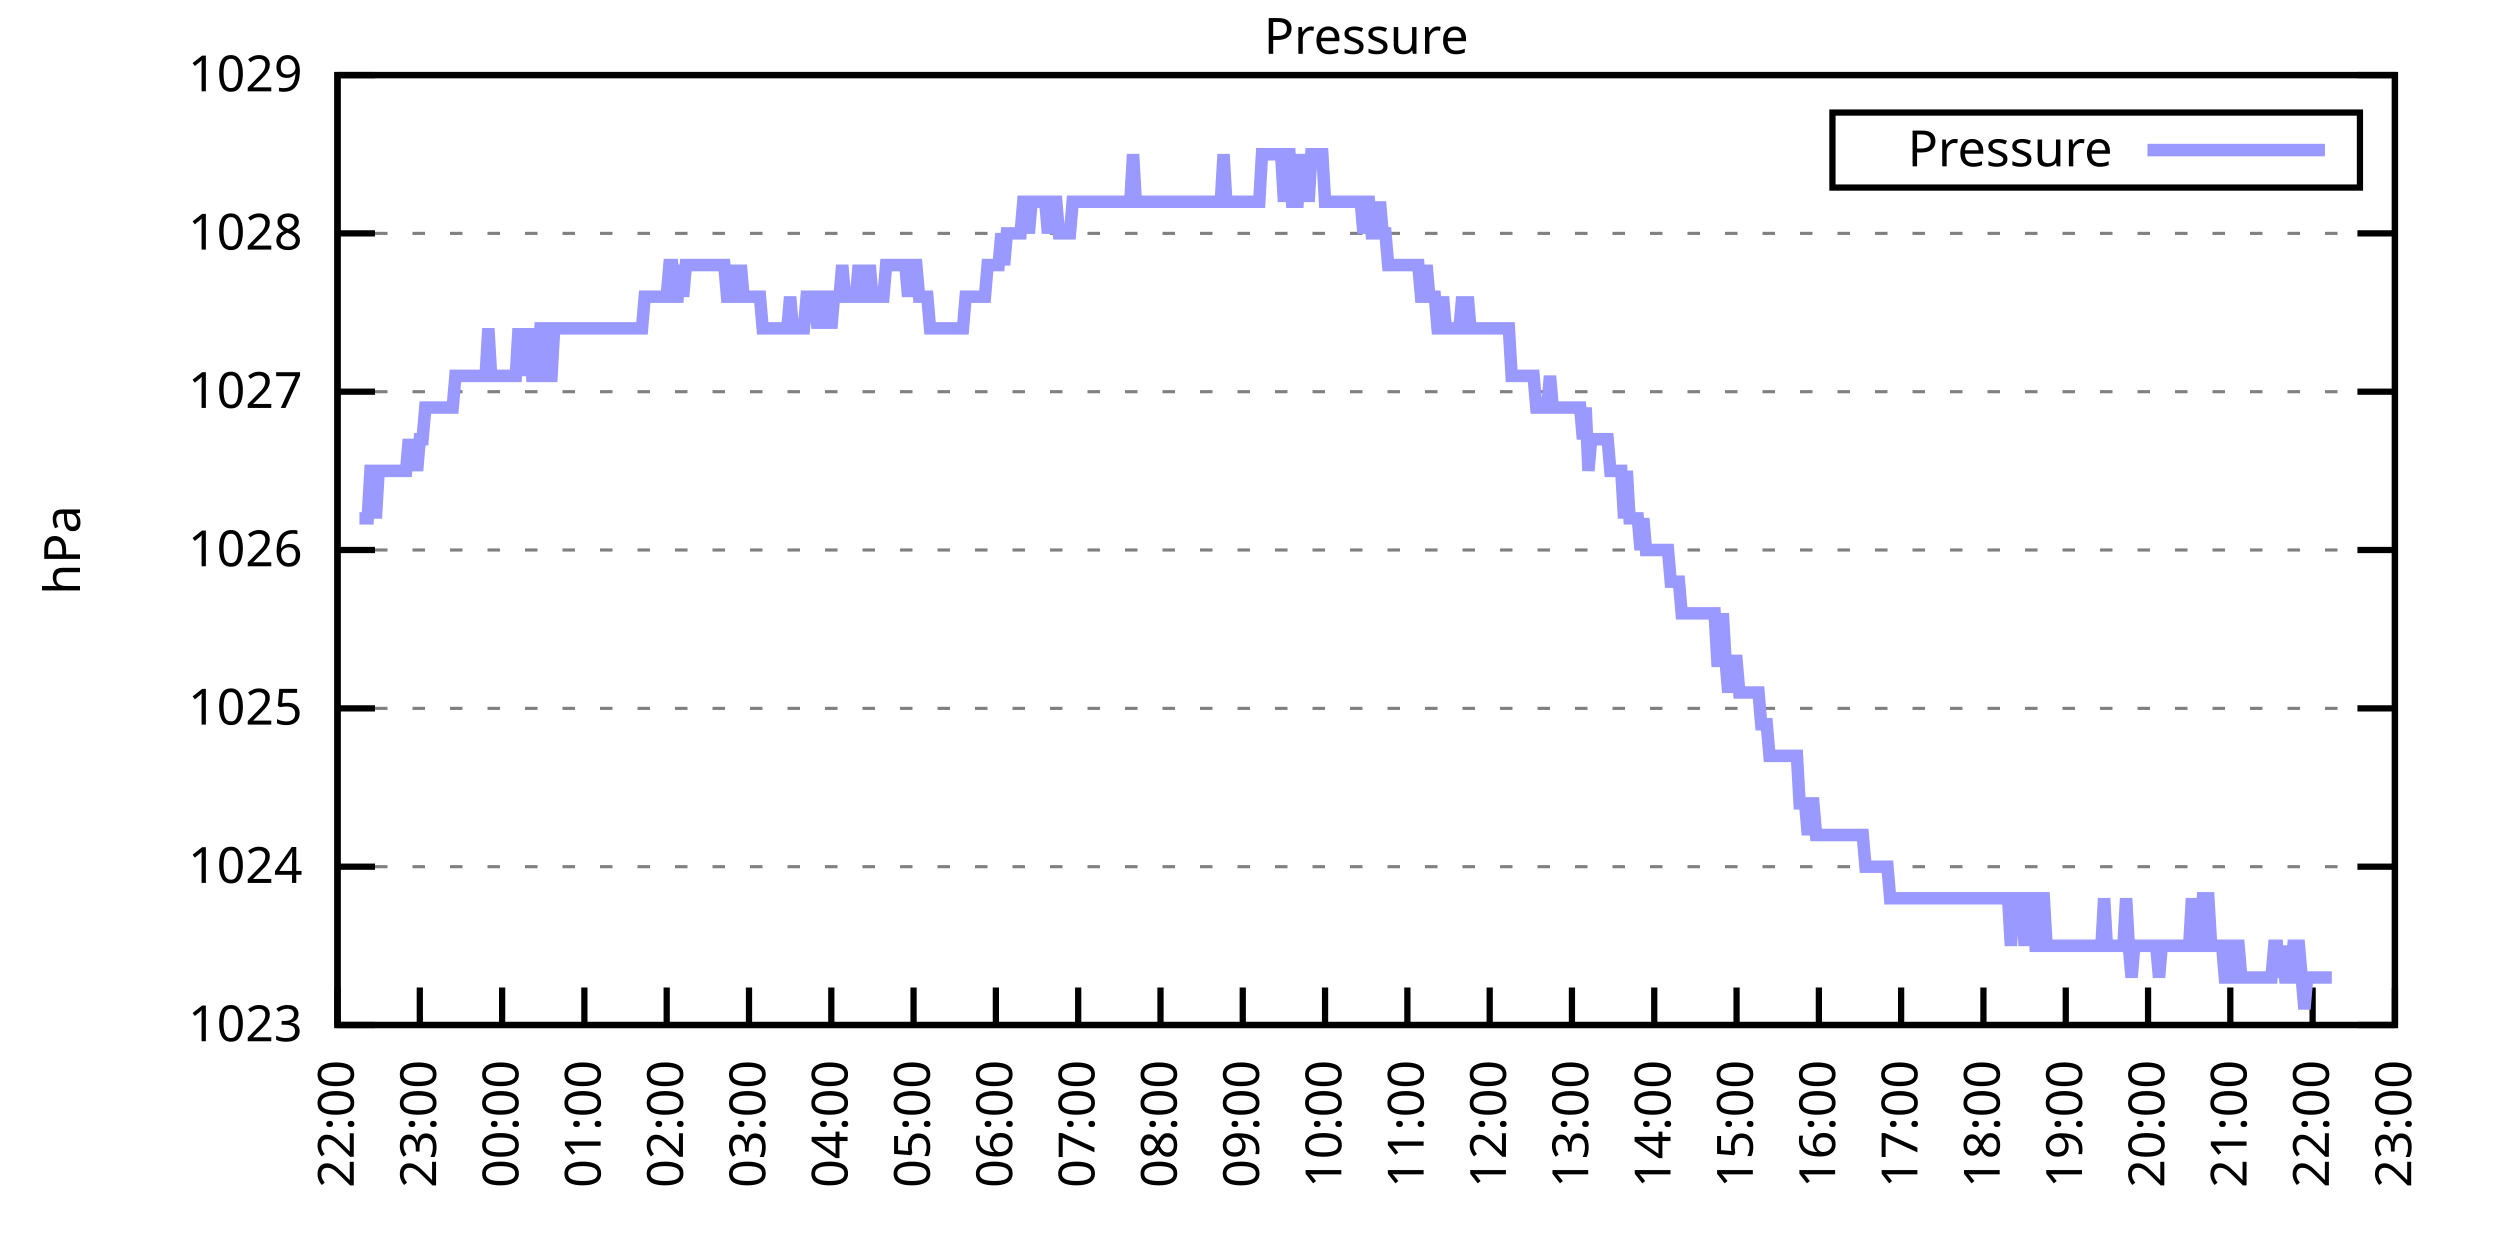
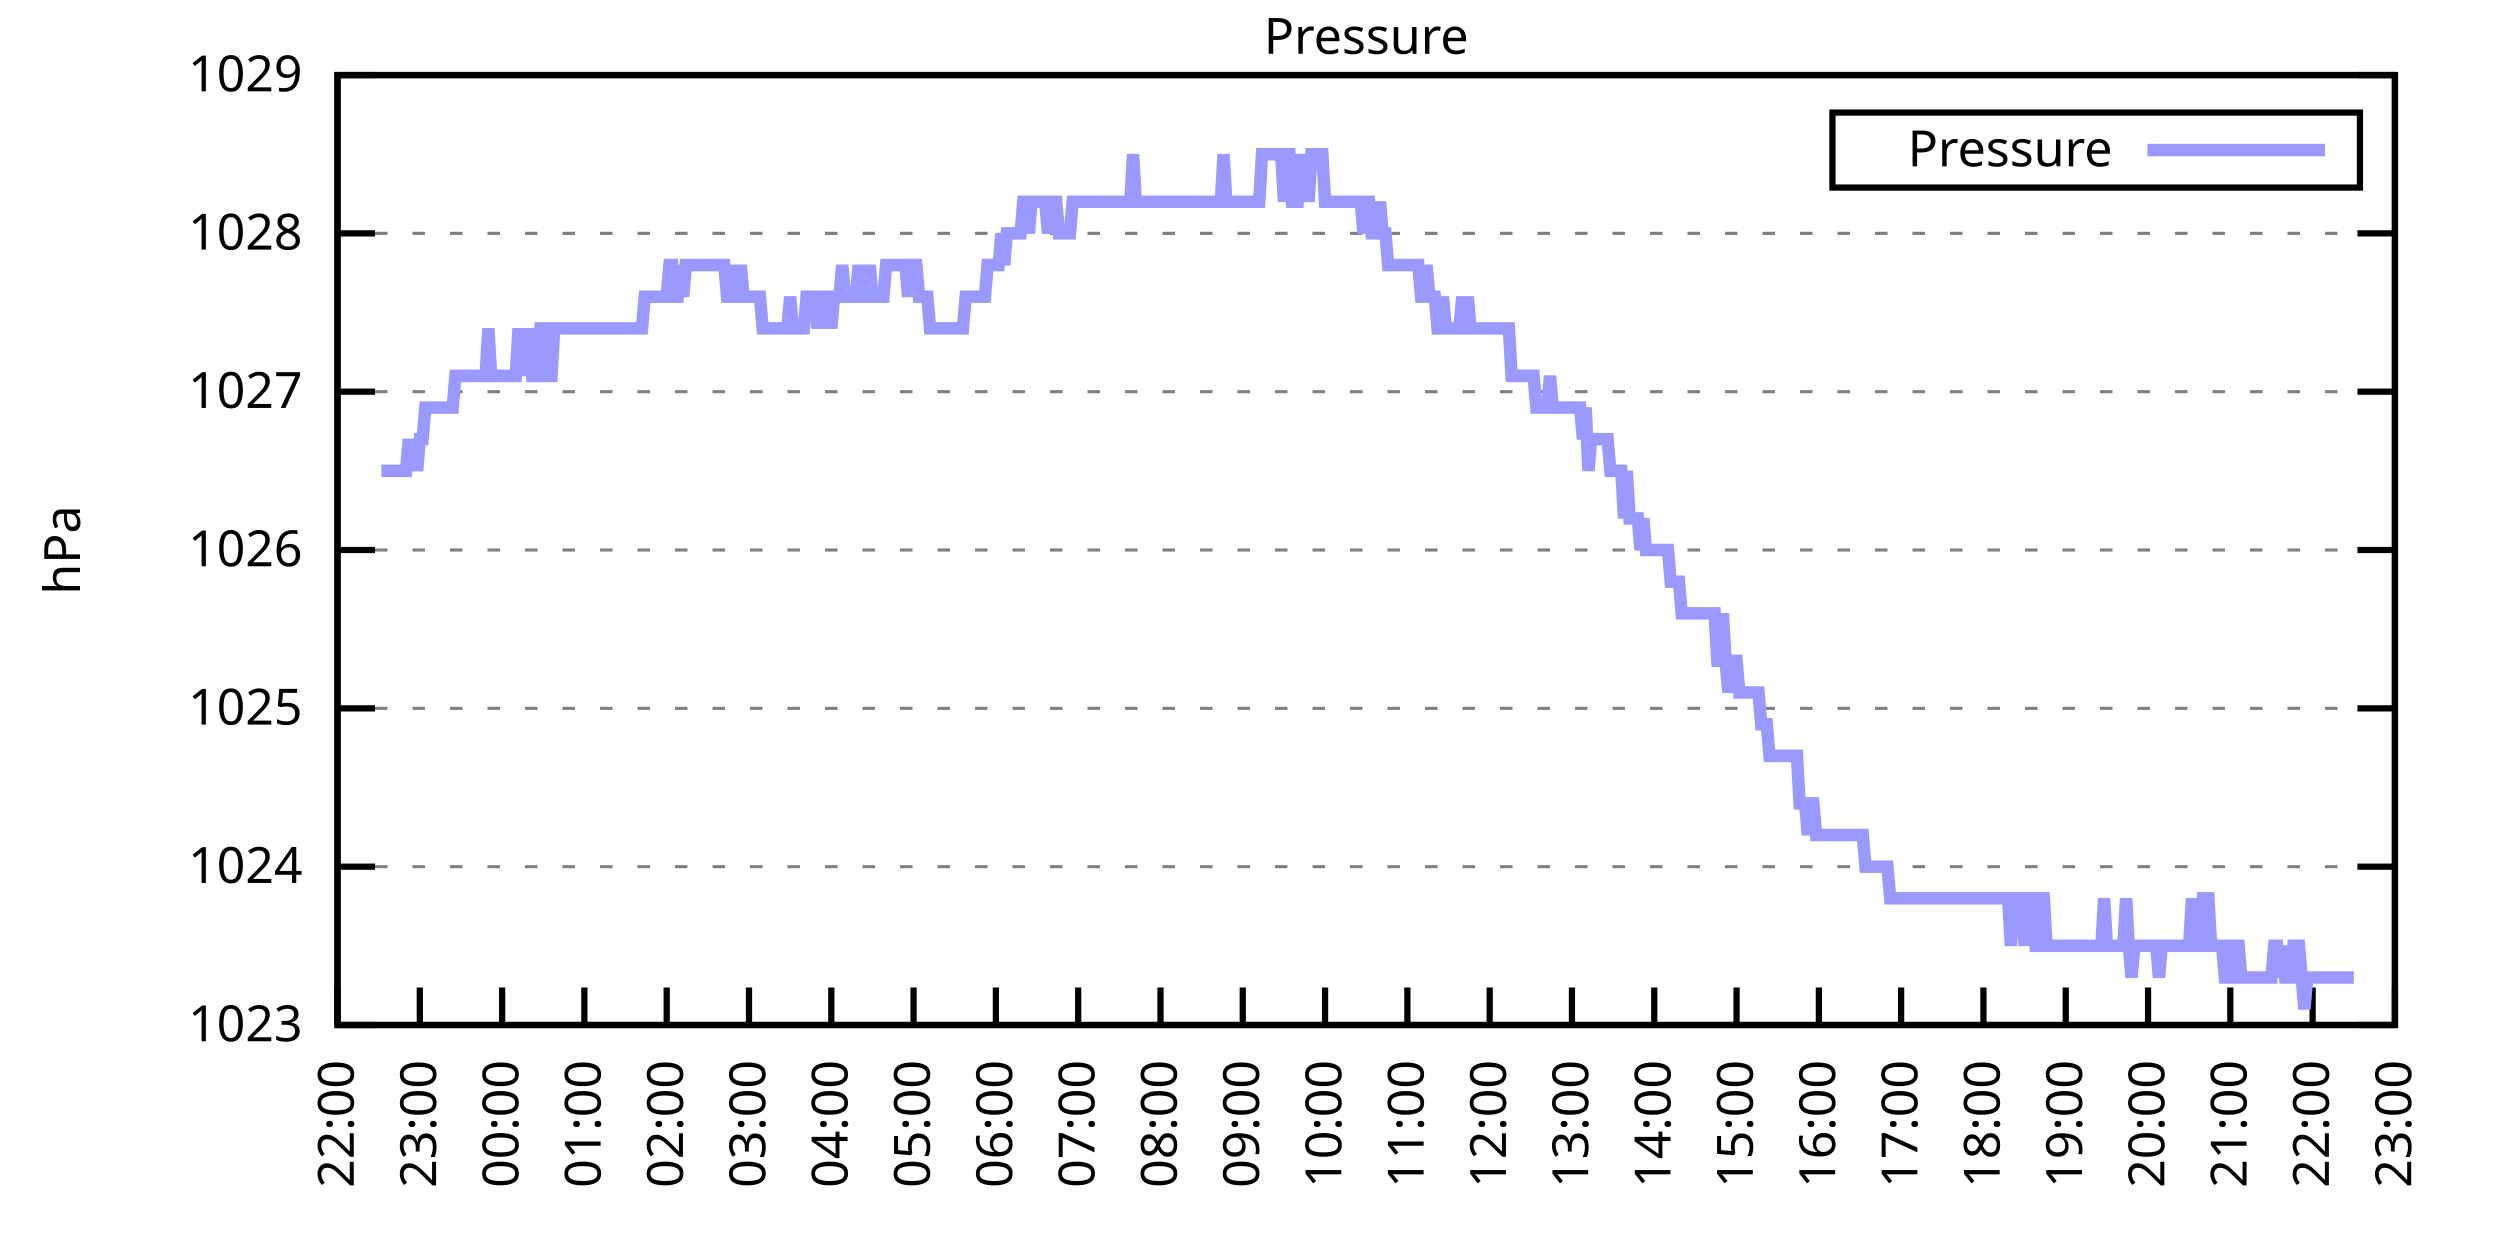
<svg xmlns="http://www.w3.org/2000/svg" xmlns:xlink="http://www.w3.org/1999/xlink" width="400" height="200" viewBox="0 0 400 200">
  <g id="gnuplot_canvas">
    <rect x="0" y="0" width="400" height="200" fill="none" />
    <defs>
      <circle id="gpDot" r="0.5" stroke-width="0.5" stroke="currentColor" />
      <path id="gpPt0" stroke-width="0.333" stroke="currentColor" d="M-1,0 h2 M0,-1 v2" />
      <path id="gpPt1" stroke-width="0.333" stroke="currentColor" d="M-1,-1 L1,1 M1,-1 L-1,1" />
      <path id="gpPt2" stroke-width="0.333" stroke="currentColor" d="M-1,0 L1,0 M0,-1 L0,1 M-1,-1 L1,1 M-1,1 L1,-1" />
      <rect id="gpPt3" stroke-width="0.333" stroke="currentColor" x="-1" y="-1" width="2" height="2" />
      <rect id="gpPt4" stroke-width="0.333" stroke="currentColor" fill="currentColor" x="-1" y="-1" width="2" height="2" />
      <circle id="gpPt5" stroke-width="0.333" stroke="currentColor" cx="0" cy="0" r="1" />
      <use xlink:href="#gpPt5" id="gpPt6" fill="currentColor" stroke="none" />
      <path id="gpPt7" stroke-width="0.333" stroke="currentColor" d="M0,-1.33 L-1.33,0.67 L1.33,0.67 z" />
      <use xlink:href="#gpPt7" id="gpPt8" fill="currentColor" stroke="none" />
      <use xlink:href="#gpPt7" id="gpPt9" stroke="currentColor" transform="rotate(180)" />
      <use xlink:href="#gpPt9" id="gpPt10" fill="currentColor" stroke="none" />
      <use xlink:href="#gpPt3" id="gpPt11" stroke="currentColor" transform="rotate(45)" />
      <use xlink:href="#gpPt11" id="gpPt12" fill="currentColor" stroke="none" />
      <path id="gpPt13" stroke-width="0.333" stroke="currentColor" d="M0,1.330 L1.265,0.411 L0.782,-1.067 L-0.782,-1.076 L-1.265,0.411 z" />
      <use xlink:href="#gpPt13" id="gpPt14" fill="currentColor" stroke="none" />
      <filter id="textbox" filterUnits="objectBoundingBox" x="0" y="0" height="1" width="1">
        <feFlood flood-color="white" flood-opacity="1" result="bgnd" />
        <feComposite in="SourceGraphic" in2="bgnd" operator="atop" />
      </filter>
      <filter id="greybox" filterUnits="objectBoundingBox" x="0" y="0" height="1" width="1">
        <feFlood flood-color="lightgrey" flood-opacity="1" result="grey" />
        <feComposite in="SourceGraphic" in2="grey" operator="atop" />
      </filter>
    </defs>
    <g fill="none" color="white" stroke="currentColor" stroke-width="1.00" stroke-linecap="butt" stroke-linejoin="miter">
</g>
    <g fill="none" color="black" stroke="currentColor" stroke-width="1.00" stroke-linecap="butt" stroke-linejoin="miter">
      <g stroke="none" shape-rendering="crispEdges">
        <polygon fill="rgb(255, 255, 255)" points="54.00,164.00 383.18,164.00 383.18,12.02 54.00,12.02 " />
      </g>
    </g>
    <g fill="none" color="black" stroke="currentColor" stroke-width="1.00" stroke-linecap="butt" stroke-linejoin="miter">
</g>
    <g fill="none" color="black" stroke="black" stroke-width="0.50" stroke-linecap="butt" stroke-linejoin="miter">
</g>
    <g fill="none" color="gray" stroke="currentColor" stroke-width="0.50" stroke-linecap="butt" stroke-linejoin="miter">
      <path stroke="gray" stroke-dasharray="2,4" class="gridline" d="M54.00,164.00 L383.19,164.00  " />
    </g>
    <g fill="none" color="gray" stroke="gray" stroke-width="1.00" stroke-linecap="butt" stroke-linejoin="miter">
</g>
    <g fill="none" color="black" stroke="currentColor" stroke-width="1.00" stroke-linecap="butt" stroke-linejoin="miter">
      <path stroke="black" d="M54.00,164.00 L60.00,164.00 M383.19,164.00 L377.19,164.00  " />
      <g transform="translate(48.40,166.60)" stroke="none" fill="black" font-family="Sans" font-size="8.00" text-anchor="end">
        <text>
          <tspan font-family="Sans"> 1023</tspan>
        </text>
      </g>
    </g>
    <g fill="none" color="black" stroke="currentColor" stroke-width="1.00" stroke-linecap="butt" stroke-linejoin="miter">
</g>
    <g fill="none" color="black" stroke="black" stroke-width="0.50" stroke-linecap="butt" stroke-linejoin="miter">
</g>
    <g fill="none" color="gray" stroke="currentColor" stroke-width="0.50" stroke-linecap="butt" stroke-linejoin="miter">
      <path stroke="gray" stroke-dasharray="2,4" class="gridline" d="M54.00,138.67 L383.19,138.67  " />
    </g>
    <g fill="none" color="gray" stroke="gray" stroke-width="1.00" stroke-linecap="butt" stroke-linejoin="miter">
</g>
    <g fill="none" color="black" stroke="currentColor" stroke-width="1.00" stroke-linecap="butt" stroke-linejoin="miter">
      <path stroke="black" d="M54.00,138.67 L60.00,138.67 M383.19,138.67 L377.19,138.67  " />
      <g transform="translate(48.40,141.27)" stroke="none" fill="black" font-family="Sans" font-size="8.00" text-anchor="end">
        <text>
          <tspan font-family="Sans"> 1024</tspan>
        </text>
      </g>
    </g>
    <g fill="none" color="black" stroke="currentColor" stroke-width="1.00" stroke-linecap="butt" stroke-linejoin="miter">
</g>
    <g fill="none" color="black" stroke="black" stroke-width="0.50" stroke-linecap="butt" stroke-linejoin="miter">
</g>
    <g fill="none" color="gray" stroke="currentColor" stroke-width="0.50" stroke-linecap="butt" stroke-linejoin="miter">
      <path stroke="gray" stroke-dasharray="2,4" class="gridline" d="M54.00,113.34 L383.19,113.34  " />
    </g>
    <g fill="none" color="gray" stroke="gray" stroke-width="1.00" stroke-linecap="butt" stroke-linejoin="miter">
</g>
    <g fill="none" color="black" stroke="currentColor" stroke-width="1.00" stroke-linecap="butt" stroke-linejoin="miter">
      <path stroke="black" d="M54.00,113.34 L60.00,113.34 M383.19,113.34 L377.19,113.34  " />
      <g transform="translate(48.40,115.94)" stroke="none" fill="black" font-family="Sans" font-size="8.00" text-anchor="end">
        <text>
          <tspan font-family="Sans"> 1025</tspan>
        </text>
      </g>
    </g>
    <g fill="none" color="black" stroke="currentColor" stroke-width="1.00" stroke-linecap="butt" stroke-linejoin="miter">
</g>
    <g fill="none" color="black" stroke="black" stroke-width="0.50" stroke-linecap="butt" stroke-linejoin="miter">
</g>
    <g fill="none" color="gray" stroke="currentColor" stroke-width="0.50" stroke-linecap="butt" stroke-linejoin="miter">
      <path stroke="gray" stroke-dasharray="2,4" class="gridline" d="M54.00,88.00 L383.19,88.00  " />
    </g>
    <g fill="none" color="gray" stroke="gray" stroke-width="1.00" stroke-linecap="butt" stroke-linejoin="miter">
</g>
    <g fill="none" color="black" stroke="currentColor" stroke-width="1.00" stroke-linecap="butt" stroke-linejoin="miter">
      <path stroke="black" d="M54.00,88.00 L60.00,88.00 M383.19,88.00 L377.19,88.00  " />
      <g transform="translate(48.40,90.60)" stroke="none" fill="black" font-family="Sans" font-size="8.00" text-anchor="end">
        <text>
          <tspan font-family="Sans"> 1026</tspan>
        </text>
      </g>
    </g>
    <g fill="none" color="black" stroke="currentColor" stroke-width="1.00" stroke-linecap="butt" stroke-linejoin="miter">
</g>
    <g fill="none" color="black" stroke="black" stroke-width="0.50" stroke-linecap="butt" stroke-linejoin="miter">
</g>
    <g fill="none" color="gray" stroke="currentColor" stroke-width="0.50" stroke-linecap="butt" stroke-linejoin="miter">
      <path stroke="gray" stroke-dasharray="2,4" class="gridline" d="M54.00,62.67 L383.19,62.67  " />
    </g>
    <g fill="none" color="gray" stroke="gray" stroke-width="1.00" stroke-linecap="butt" stroke-linejoin="miter">
</g>
    <g fill="none" color="black" stroke="currentColor" stroke-width="1.00" stroke-linecap="butt" stroke-linejoin="miter">
      <path stroke="black" d="M54.00,62.67 L60.00,62.67 M383.19,62.67 L377.19,62.67  " />
      <g transform="translate(48.40,65.27)" stroke="none" fill="black" font-family="Sans" font-size="8.00" text-anchor="end">
        <text>
          <tspan font-family="Sans"> 1027</tspan>
        </text>
      </g>
    </g>
    <g fill="none" color="black" stroke="currentColor" stroke-width="1.00" stroke-linecap="butt" stroke-linejoin="miter">
</g>
    <g fill="none" color="black" stroke="black" stroke-width="0.50" stroke-linecap="butt" stroke-linejoin="miter">
</g>
    <g fill="none" color="gray" stroke="currentColor" stroke-width="0.50" stroke-linecap="butt" stroke-linejoin="miter">
      <path stroke="gray" stroke-dasharray="2,4" class="gridline" d="M54.00,37.34 L383.19,37.34  " />
    </g>
    <g fill="none" color="gray" stroke="gray" stroke-width="1.00" stroke-linecap="butt" stroke-linejoin="miter">
</g>
    <g fill="none" color="black" stroke="currentColor" stroke-width="1.00" stroke-linecap="butt" stroke-linejoin="miter">
      <path stroke="black" d="M54.00,37.34 L60.00,37.34 M383.19,37.34 L377.19,37.34  " />
      <g transform="translate(48.40,39.94)" stroke="none" fill="black" font-family="Sans" font-size="8.00" text-anchor="end">
        <text>
          <tspan font-family="Sans"> 1028</tspan>
        </text>
      </g>
    </g>
    <g fill="none" color="black" stroke="currentColor" stroke-width="1.00" stroke-linecap="butt" stroke-linejoin="miter">
</g>
    <g fill="none" color="black" stroke="black" stroke-width="0.50" stroke-linecap="butt" stroke-linejoin="miter">
</g>
    <g fill="none" color="gray" stroke="currentColor" stroke-width="0.50" stroke-linecap="butt" stroke-linejoin="miter">
      <path stroke="gray" stroke-dasharray="2,4" class="gridline" d="M54.00,12.01 L383.19,12.01  " />
    </g>
    <g fill="none" color="gray" stroke="gray" stroke-width="1.00" stroke-linecap="butt" stroke-linejoin="miter">
</g>
    <g fill="none" color="black" stroke="currentColor" stroke-width="1.00" stroke-linecap="butt" stroke-linejoin="miter">
      <path stroke="black" d="M54.00,12.01 L60.00,12.01 M383.19,12.01 L377.19,12.01  " />
      <g transform="translate(48.40,14.61)" stroke="none" fill="black" font-family="Sans" font-size="8.00" text-anchor="end">
        <text>
          <tspan font-family="Sans"> 1029</tspan>
        </text>
      </g>
    </g>
    <g fill="none" color="black" stroke="currentColor" stroke-width="1.00" stroke-linecap="butt" stroke-linejoin="miter">
      <path stroke="black" d="M54.00,164.00 L54.00,158.00  " />
      <g transform="translate(56.60,169.60) rotate(270.00)" stroke="none" fill="black" font-family="Sans" font-size="8.00" text-anchor="end">
        <text>
          <tspan font-family="Sans">22:00</tspan>
        </text>
      </g>
    </g>
    <g fill="none" color="black" stroke="currentColor" stroke-width="1.00" stroke-linecap="butt" stroke-linejoin="miter">
      <path stroke="black" d="M67.17,164.00 L67.17,158.00  " />
      <g transform="translate(69.77,169.60) rotate(270.00)" stroke="none" fill="black" font-family="Sans" font-size="8.00" text-anchor="end">
        <text>
          <tspan font-family="Sans">23:00</tspan>
        </text>
      </g>
    </g>
    <g fill="none" color="black" stroke="currentColor" stroke-width="1.00" stroke-linecap="butt" stroke-linejoin="miter">
      <path stroke="black" d="M80.34,164.00 L80.34,158.00  " />
      <g transform="translate(82.94,169.60) rotate(270.00)" stroke="none" fill="black" font-family="Sans" font-size="8.00" text-anchor="end">
        <text>
          <tspan font-family="Sans">00:00</tspan>
        </text>
      </g>
    </g>
    <g fill="none" color="black" stroke="currentColor" stroke-width="1.00" stroke-linecap="butt" stroke-linejoin="miter">
      <path stroke="black" d="M93.50,164.00 L93.50,158.00  " />
      <g transform="translate(96.10,169.60) rotate(270.00)" stroke="none" fill="black" font-family="Sans" font-size="8.00" text-anchor="end">
        <text>
          <tspan font-family="Sans">01:00</tspan>
        </text>
      </g>
    </g>
    <g fill="none" color="black" stroke="currentColor" stroke-width="1.00" stroke-linecap="butt" stroke-linejoin="miter">
      <path stroke="black" d="M106.67,164.00 L106.67,158.00  " />
      <g transform="translate(109.27,169.60) rotate(270.00)" stroke="none" fill="black" font-family="Sans" font-size="8.00" text-anchor="end">
        <text>
          <tspan font-family="Sans">02:00</tspan>
        </text>
      </g>
    </g>
    <g fill="none" color="black" stroke="currentColor" stroke-width="1.00" stroke-linecap="butt" stroke-linejoin="miter">
      <path stroke="black" d="M119.84,164.00 L119.84,158.00  " />
      <g transform="translate(122.44,169.60) rotate(270.00)" stroke="none" fill="black" font-family="Sans" font-size="8.00" text-anchor="end">
        <text>
          <tspan font-family="Sans">03:00</tspan>
        </text>
      </g>
    </g>
    <g fill="none" color="black" stroke="currentColor" stroke-width="1.00" stroke-linecap="butt" stroke-linejoin="miter">
      <path stroke="black" d="M133.01,164.00 L133.01,158.00  " />
      <g transform="translate(135.61,169.60) rotate(270.00)" stroke="none" fill="black" font-family="Sans" font-size="8.00" text-anchor="end">
        <text>
          <tspan font-family="Sans">04:00</tspan>
        </text>
      </g>
    </g>
    <g fill="none" color="black" stroke="currentColor" stroke-width="1.00" stroke-linecap="butt" stroke-linejoin="miter">
      <path stroke="black" d="M146.17,164.00 L146.17,158.00  " />
      <g transform="translate(148.77,169.60) rotate(270.00)" stroke="none" fill="black" font-family="Sans" font-size="8.00" text-anchor="end">
        <text>
          <tspan font-family="Sans">05:00</tspan>
        </text>
      </g>
    </g>
    <g fill="none" color="black" stroke="currentColor" stroke-width="1.00" stroke-linecap="butt" stroke-linejoin="miter">
      <path stroke="black" d="M159.34,164.00 L159.34,158.00  " />
      <g transform="translate(161.94,169.60) rotate(270.00)" stroke="none" fill="black" font-family="Sans" font-size="8.00" text-anchor="end">
        <text>
          <tspan font-family="Sans">06:00</tspan>
        </text>
      </g>
    </g>
    <g fill="none" color="black" stroke="currentColor" stroke-width="1.00" stroke-linecap="butt" stroke-linejoin="miter">
      <path stroke="black" d="M172.51,164.00 L172.51,158.00  " />
      <g transform="translate(175.11,169.60) rotate(270.00)" stroke="none" fill="black" font-family="Sans" font-size="8.00" text-anchor="end">
        <text>
          <tspan font-family="Sans">07:00</tspan>
        </text>
      </g>
    </g>
    <g fill="none" color="black" stroke="currentColor" stroke-width="1.00" stroke-linecap="butt" stroke-linejoin="miter">
      <path stroke="black" d="M185.68,164.00 L185.68,158.00  " />
      <g transform="translate(188.28,169.60) rotate(270.00)" stroke="none" fill="black" font-family="Sans" font-size="8.00" text-anchor="end">
        <text>
          <tspan font-family="Sans">08:00</tspan>
        </text>
      </g>
    </g>
    <g fill="none" color="black" stroke="currentColor" stroke-width="1.00" stroke-linecap="butt" stroke-linejoin="miter">
      <path stroke="black" d="M198.84,164.00 L198.84,158.00  " />
      <g transform="translate(201.44,169.60) rotate(270.00)" stroke="none" fill="black" font-family="Sans" font-size="8.00" text-anchor="end">
        <text>
          <tspan font-family="Sans">09:00</tspan>
        </text>
      </g>
    </g>
    <g fill="none" color="black" stroke="currentColor" stroke-width="1.00" stroke-linecap="butt" stroke-linejoin="miter">
      <path stroke="black" d="M212.01,164.00 L212.01,158.00  " />
      <g transform="translate(214.61,169.60) rotate(270.00)" stroke="none" fill="black" font-family="Sans" font-size="8.00" text-anchor="end">
        <text>
          <tspan font-family="Sans">10:00</tspan>
        </text>
      </g>
    </g>
    <g fill="none" color="black" stroke="currentColor" stroke-width="1.00" stroke-linecap="butt" stroke-linejoin="miter">
      <path stroke="black" d="M225.18,164.00 L225.18,158.00  " />
      <g transform="translate(227.78,169.60) rotate(270.00)" stroke="none" fill="black" font-family="Sans" font-size="8.00" text-anchor="end">
        <text>
          <tspan font-family="Sans">11:00</tspan>
        </text>
      </g>
    </g>
    <g fill="none" color="black" stroke="currentColor" stroke-width="1.00" stroke-linecap="butt" stroke-linejoin="miter">
      <path stroke="black" d="M238.35,164.00 L238.35,158.00  " />
      <g transform="translate(240.95,169.60) rotate(270.00)" stroke="none" fill="black" font-family="Sans" font-size="8.00" text-anchor="end">
        <text>
          <tspan font-family="Sans">12:00</tspan>
        </text>
      </g>
    </g>
    <g fill="none" color="black" stroke="currentColor" stroke-width="1.00" stroke-linecap="butt" stroke-linejoin="miter">
      <path stroke="black" d="M251.51,164.00 L251.51,158.00  " />
      <g transform="translate(254.11,169.60) rotate(270.00)" stroke="none" fill="black" font-family="Sans" font-size="8.00" text-anchor="end">
        <text>
          <tspan font-family="Sans">13:00</tspan>
        </text>
      </g>
    </g>
    <g fill="none" color="black" stroke="currentColor" stroke-width="1.00" stroke-linecap="butt" stroke-linejoin="miter">
      <path stroke="black" d="M264.68,164.00 L264.68,158.00  " />
      <g transform="translate(267.28,169.60) rotate(270.00)" stroke="none" fill="black" font-family="Sans" font-size="8.00" text-anchor="end">
        <text>
          <tspan font-family="Sans">14:00</tspan>
        </text>
      </g>
    </g>
    <g fill="none" color="black" stroke="currentColor" stroke-width="1.00" stroke-linecap="butt" stroke-linejoin="miter">
      <path stroke="black" d="M277.85,164.00 L277.85,158.00  " />
      <g transform="translate(280.45,169.60) rotate(270.00)" stroke="none" fill="black" font-family="Sans" font-size="8.00" text-anchor="end">
        <text>
          <tspan font-family="Sans">15:00</tspan>
        </text>
      </g>
    </g>
    <g fill="none" color="black" stroke="currentColor" stroke-width="1.00" stroke-linecap="butt" stroke-linejoin="miter">
      <path stroke="black" d="M291.02,164.00 L291.02,158.00  " />
      <g transform="translate(293.62,169.60) rotate(270.00)" stroke="none" fill="black" font-family="Sans" font-size="8.00" text-anchor="end">
        <text>
          <tspan font-family="Sans">16:00</tspan>
        </text>
      </g>
    </g>
    <g fill="none" color="black" stroke="currentColor" stroke-width="1.00" stroke-linecap="butt" stroke-linejoin="miter">
      <path stroke="black" d="M304.18,164.00 L304.18,158.00  " />
      <g transform="translate(306.78,169.60) rotate(270.00)" stroke="none" fill="black" font-family="Sans" font-size="8.00" text-anchor="end">
        <text>
          <tspan font-family="Sans">17:00</tspan>
        </text>
      </g>
    </g>
    <g fill="none" color="black" stroke="currentColor" stroke-width="1.00" stroke-linecap="butt" stroke-linejoin="miter">
      <path stroke="black" d="M317.35,164.00 L317.35,158.00  " />
      <g transform="translate(319.95,169.60) rotate(270.00)" stroke="none" fill="black" font-family="Sans" font-size="8.00" text-anchor="end">
        <text>
          <tspan font-family="Sans">18:00</tspan>
        </text>
      </g>
    </g>
    <g fill="none" color="black" stroke="currentColor" stroke-width="1.00" stroke-linecap="butt" stroke-linejoin="miter">
      <path stroke="black" d="M330.52,164.00 L330.52,158.00  " />
      <g transform="translate(333.12,169.60) rotate(270.00)" stroke="none" fill="black" font-family="Sans" font-size="8.00" text-anchor="end">
        <text>
          <tspan font-family="Sans">19:00</tspan>
        </text>
      </g>
    </g>
    <g fill="none" color="black" stroke="currentColor" stroke-width="1.00" stroke-linecap="butt" stroke-linejoin="miter">
      <path stroke="black" d="M343.69,164.00 L343.69,158.00  " />
      <g transform="translate(346.29,169.60) rotate(270.00)" stroke="none" fill="black" font-family="Sans" font-size="8.00" text-anchor="end">
        <text>
          <tspan font-family="Sans">20:00</tspan>
        </text>
      </g>
    </g>
    <g fill="none" color="black" stroke="currentColor" stroke-width="1.00" stroke-linecap="butt" stroke-linejoin="miter">
      <path stroke="black" d="M356.85,164.00 L356.85,158.00  " />
      <g transform="translate(359.45,169.60) rotate(270.00)" stroke="none" fill="black" font-family="Sans" font-size="8.00" text-anchor="end">
        <text>
          <tspan font-family="Sans">21:00</tspan>
        </text>
      </g>
    </g>
    <g fill="none" color="black" stroke="currentColor" stroke-width="1.00" stroke-linecap="butt" stroke-linejoin="miter">
      <path stroke="black" d="M370.02,164.00 L370.02,158.00  " />
      <g transform="translate(372.62,169.60) rotate(270.00)" stroke="none" fill="black" font-family="Sans" font-size="8.00" text-anchor="end">
        <text>
          <tspan font-family="Sans">22:00</tspan>
        </text>
      </g>
    </g>
    <g fill="none" color="black" stroke="currentColor" stroke-width="1.00" stroke-linecap="butt" stroke-linejoin="miter">
      <path stroke="black" d="M383.19,164.00 L383.19,158.00  " />
      <g transform="translate(385.79,169.60) rotate(270.00)" stroke="none" fill="black" font-family="Sans" font-size="8.00" text-anchor="end">
        <text>
          <tspan font-family="Sans">23:00</tspan>
        </text>
      </g>
    </g>
    <g fill="none" color="black" stroke="currentColor" stroke-width="1.00" stroke-linecap="butt" stroke-linejoin="miter">
</g>
    <g fill="none" color="black" stroke="currentColor" stroke-width="1.00" stroke-linecap="butt" stroke-linejoin="miter">
      <path stroke="black" d="M54.00,12.01 L54.00,164.00 L383.19,164.00 L383.19,12.01 L54.00,12.01 Z  " />
    </g>
    <g fill="none" color="black" stroke="currentColor" stroke-width="1.00" stroke-linecap="butt" stroke-linejoin="miter">
</g>
    <g fill="none" color="black" stroke="currentColor" stroke-width="1.00" stroke-linecap="butt" stroke-linejoin="miter">
      <path stroke="black" d="M293.19,30.01 L293.19,18.01 L377.59,18.01 L377.59,30.01 L293.19,30.01 Z  " />
    </g>
    <g id="Pressure_plot_1">
      <g fill="none" color="white" stroke="black" stroke-width="2.00" stroke-linecap="butt" stroke-linejoin="miter">
</g>
      <g fill="none" color="black" stroke="currentColor" stroke-width="2.00" stroke-linecap="butt" stroke-linejoin="miter">
        <g transform="translate(337.99,26.61)" stroke="none" fill="black" font-family="Sans" font-size="8.00" text-anchor="end">
          <text>
            <tspan font-family="Sans">Pressure</tspan>
          </text>
        </g>
      </g>
      <g fill="none" color="black" stroke="currentColor" stroke-width="2.00" stroke-linecap="butt" stroke-linejoin="miter">
-         <path stroke="rgb(153, 153, 255)" d="M343.59,24.01 L371.99,24.01 M57.51,82.94 L57.95,82.94 L58.39,82.94 L58.83,82.94 L59.27,75.34 L59.71,75.34   L60.14,82.94 L60.58,75.34 L61.02,75.34 L61.46,75.34 L61.90,75.34 L62.34,75.34 L62.78,75.34 L63.22,75.34   L63.66,75.34 L64.10,75.34 L64.53,75.34 L64.97,75.34 L65.41,70.27 L65.85,75.34 L66.29,70.27 L66.73,75.34   L67.17,70.27 L67.61,70.27 L68.05,65.21 L68.48,65.21 L68.92,65.21 L69.36,65.21 L69.80,65.21 L70.24,65.21   L70.68,65.21 L71.12,65.21 L71.56,65.21 L72.00,65.21 L72.43,65.21 L72.87,60.14 L73.31,60.14 L73.75,60.14   L74.19,60.14 L74.63,60.14 L75.07,60.14 L75.51,60.14 L75.95,60.14 L76.38,60.14 L76.82,60.14 L77.26,60.14   L77.70,60.14 L78.14,52.54 L78.58,60.14 L79.02,60.14 L79.46,60.14 L79.90,60.14 L80.34,60.14 L80.77,60.14   L81.21,60.14 L81.65,60.14 L82.09,60.14 L82.53,60.14 L82.97,52.54 L83.41,60.14 L83.85,52.54 L84.29,60.14   L84.72,52.54 L85.16,60.14 L85.60,60.14 L86.04,60.14 L86.48,52.54 L86.92,52.54 L87.36,52.54 L87.80,60.14   L88.24,60.14 L88.67,52.54 L89.11,52.54 L89.55,52.54 L89.99,52.54 L90.43,52.54 L90.87,52.54 L91.31,52.54   L91.75,52.54 L92.19,52.54 L92.62,52.54 L93.06,52.54 L93.50,52.54 L93.94,52.54 L94.38,52.54 L94.82,52.54   L95.26,52.54 L95.70,52.54 L96.14,52.54 L96.58,52.54 L97.01,52.54 L97.45,52.54 L97.89,52.54 L98.33,52.54   L98.77,52.54 L99.21,52.54 L99.65,52.54 L100.09,52.54 L100.53,52.54 L100.96,52.54 L101.40,52.54 L101.84,52.54   L102.28,52.54 L102.72,52.54 L103.16,47.47 L103.60,47.47 L104.04,47.47 L104.48,47.47 L104.91,47.47 L105.35,47.47   L105.79,47.47 L106.23,47.47 L106.67,47.47 L107.11,42.41 L107.55,42.41 L107.99,47.47 L108.43,47.47 L108.87,42.41   L109.30,47.47 L109.74,42.41 L110.18,42.41 L110.62,42.41 L111.06,42.41 L111.50,42.41 L111.94,42.41 L112.38,42.41   L112.82,42.41 L113.25,42.41 L113.69,42.41 L114.13,42.41 L114.57,42.41 L115.01,42.41 L115.45,42.41 L115.89,42.41   L116.33,47.47 L116.77,47.47 L117.20,42.41 L117.64,47.47 L118.08,47.47 L118.52,42.41 L118.96,47.47 L119.40,47.47   L119.84,47.47 L120.28,47.47 L120.72,47.47 L121.15,47.47 L121.59,47.47 L122.03,52.54 L122.47,52.54 L122.91,52.54   L123.35,52.54 L123.79,52.54 L124.23,52.54 L124.67,52.54 L125.11,52.54 L125.54,52.54 L125.98,52.54 L126.42,47.47   L126.86,52.54 L127.30,52.54 L127.74,52.54 L128.18,52.54 L128.62,52.54 L129.06,47.47 L129.49,47.47 L129.93,47.47   L130.37,47.47 L130.81,52.54 L131.25,47.47 L131.69,52.54 L132.13,47.47 L132.57,47.47 L133.01,52.54 L133.44,47.47   L133.88,47.47 L134.32,47.47 L134.76,42.41 L135.20,47.47 L135.64,47.47 L136.08,47.47 L136.52,47.47 L136.96,47.47   L137.39,42.41 L137.83,47.47 L138.27,47.47 L138.71,47.47 L139.15,42.41 L139.59,47.47 L140.03,47.47 L140.47,47.47   L140.91,47.47 L141.35,47.47 L141.78,42.41 L142.22,42.41 L142.66,42.41 L143.10,42.41 L143.54,42.41 L143.98,42.41   L144.42,42.41 L144.86,42.41 L145.30,47.47 L145.73,42.41 L146.17,42.41 L146.61,42.41 L147.05,47.47 L147.49,47.47   L147.93,47.47 L148.37,47.47 L148.81,52.54 L149.25,52.54 L149.68,52.54 L150.12,52.54 L150.56,52.54 L151.00,52.54   L151.44,52.54 L151.88,52.54 L152.32,52.54 L152.76,52.54 L153.20,52.54 L153.63,52.54 L154.07,52.54 L154.51,47.47   L154.95,47.47 L155.39,47.47 L155.83,47.47 L156.27,47.47 L156.71,47.47 L157.15,47.47 L157.59,47.47 L158.02,42.41   L158.46,42.41 L158.90,42.41 L159.34,42.41 L159.78,42.41 L160.22,37.34 L160.66,42.41 L161.10,37.34 L161.54,37.34   L161.97,37.34 L162.41,37.34 L162.85,37.34 L163.29,37.34 L163.73,32.28 L164.17,32.28 L164.61,37.34 L165.05,32.28   L165.49,32.28 L165.92,32.28 L166.36,32.28 L166.80,32.28 L167.24,32.28 L167.68,37.34 L168.12,32.28 L168.56,32.28   L169.00,32.28 L169.44,37.34 L169.87,37.34 L170.31,37.34 L170.75,37.34 L171.19,37.34 L171.63,32.28 L172.07,32.28   L172.51,32.28 L172.95,32.28 L173.39,32.28 L173.83,32.28 L174.26,32.28 L174.70,32.28 L175.14,32.28 L175.58,32.28   L176.02,32.28 L176.46,32.28 L176.90,32.28 L177.34,32.28 L177.78,32.28 L178.21,32.28 L178.65,32.28 L179.09,32.28   L179.53,32.28 L179.97,32.28 L180.41,32.28 L180.85,32.28 L181.29,24.68 L181.73,32.28 L182.16,32.28 L182.60,32.28   L183.04,32.28 L183.48,32.28 L183.92,32.28 L184.36,32.28 L184.80,32.28 L185.24,32.28 L185.68,32.28 L186.11,32.28   L186.55,32.28 L186.99,32.28 L187.43,32.28 L187.87,32.28 L188.31,32.28 L188.75,32.28 L189.19,32.28 L189.63,32.28   L190.07,32.28 L190.50,32.28 L190.94,32.28 L191.38,32.28 L191.82,32.28 L192.26,32.28 L192.70,32.28 L193.14,32.28   L193.58,32.28 L194.02,32.28 L194.45,32.28 L194.89,32.28 L195.33,32.28 L195.77,24.68 L196.21,32.28 L196.65,32.28   L197.09,32.28 L197.53,32.28 L197.97,32.28 L198.40,32.28 L198.84,32.28 L199.28,32.28 L199.72,32.28 L200.16,32.28   L200.60,32.28 L201.04,32.28 L201.48,32.28 L201.92,24.68 L202.35,24.68 L202.79,24.68 L203.23,24.68 L203.67,24.68   L204.11,24.68 L204.55,24.68 L204.99,24.68 L205.43,32.28 L205.87,24.68 L206.31,24.68 L206.74,32.28 L207.18,32.28   L207.62,32.28 L208.06,24.68 L208.50,32.28 L208.94,24.68 L209.38,32.28 L209.82,24.68 L210.26,24.68 L210.69,24.68   L211.13,24.68 L211.57,24.68 L212.01,32.28 L212.45,32.28 L212.89,32.28 L213.33,32.28 L213.77,32.28 L214.21,32.28   L214.64,32.28 L215.08,32.28 L215.52,32.28 L215.96,32.28 L216.40,32.28 L216.84,32.28 L217.28,32.28 L217.72,32.28   L218.16,37.34 L218.60,32.28 L219.03,32.28 L219.47,37.34 L219.91,37.34 L220.35,37.34 L220.79,32.28 L221.23,37.34   L221.67,37.34 L222.11,42.41 L222.55,42.41 L222.98,42.41 L223.42,42.41 L223.86,42.41 L224.30,42.41 L224.74,42.41   L225.18,42.41 L225.62,42.41 L226.06,42.41 L226.50,42.41 L226.93,42.41 L227.37,47.47 L227.81,47.47 L228.25,42.41   L228.69,47.47 L229.13,47.47 L229.57,47.47 L230.01,52.54 L230.45,52.54 L230.88,47.47 L231.32,52.54 L231.76,52.54   L232.20,52.54 L232.64,52.54 L233.08,52.54 L233.52,52.54 L233.96,47.47 L234.40,52.54 L234.84,47.47 L235.27,52.54   L235.71,52.54 L236.15,52.54 L236.59,52.54 L237.03,52.54 L237.47,52.54 L237.91,52.54 L238.35,52.54 L238.79,52.54   L239.22,52.54 L239.66,52.54 L240.10,52.54 L240.54,52.54 L240.98,52.54 L241.42,52.54 L241.86,60.14 L242.30,60.14   L242.74,60.14 L243.17,60.14 L243.61,60.14 L244.05,60.14 L244.49,60.14 L244.93,60.14 L245.37,60.14 L245.81,65.21   L246.25,65.21 L246.69,65.21 L247.12,65.21 L247.56,65.21 L248.00,60.14 L248.44,65.21 L248.88,65.21 L249.32,65.21   L249.76,65.21 L250.20,65.21 L250.64,65.21 L251.08,65.21 L251.51,65.21 L251.95,65.21 L252.39,65.21 L252.83,65.21   L253.27,70.27 L253.71,65.21 L254.15,75.34 L254.59,70.27 L255.03,70.27 L255.46,70.27 L255.90,70.27 L256.34,70.27   L256.78,70.27 L257.22,70.27 L257.66,75.34 L258.10,75.34 L258.54,75.34 L258.98,75.34 L259.41,75.34 L259.85,82.94   L260.29,75.34 L260.73,82.94 L261.17,82.94 L261.61,82.94 L262.05,82.94 L262.49,88.00 L262.93,82.94 L263.36,88.00   L263.80,88.00 L264.24,88.00 L264.68,88.00 L265.12,88.00 L265.56,88.00 L266.00,88.00 L266.44,88.00 L266.88,88.00   L267.32,93.07 L267.75,93.07 L268.19,93.07 L268.63,93.07 L269.07,98.14 L269.51,98.14 L269.95,98.14 L270.39,98.14   L270.83,98.14 L271.27,98.14 L271.70,98.14 L272.14,98.14 L272.58,98.14 L273.02,98.14 L273.46,98.14 L273.90,98.14   L274.34,98.14 L274.78,105.74 L275.22,105.74 L275.65,98.14 L276.09,105.74 L276.53,110.80 L276.97,105.74 L277.41,105.74   L277.85,105.74 L278.29,110.80 L278.73,110.80 L279.17,110.80 L279.60,110.80 L280.04,110.80 L280.48,110.80 L280.92,110.80   L281.36,110.80 L281.80,115.87 L282.24,115.87 L282.68,115.87 L283.12,120.94 L283.56,120.94 L283.99,120.94 L284.43,120.94   L284.87,120.94 L285.31,120.94 L285.75,120.94 L286.19,120.94 L286.63,120.94 L287.07,120.94 L287.51,120.94 L287.94,128.54   L288.38,128.54 L288.82,128.54 L289.26,133.60 L289.70,128.54 L290.14,128.54 L290.58,133.60 L291.02,133.60 L291.46,133.60   L291.89,133.60 L292.33,133.60 L292.77,133.60 L293.21,133.60 L293.65,133.60 L294.09,133.60 L294.53,133.60 L294.97,133.60   L295.41,133.60 L295.84,133.60 L296.28,133.60 L296.72,133.60 L297.16,133.60 L297.60,133.60 L298.04,133.60 L298.48,138.67   L298.92,138.67 L299.36,138.67 L299.80,138.67 L300.23,138.67 L300.67,138.67 L301.11,138.67 L301.55,138.67 L301.99,138.67   L302.43,143.73 L302.87,143.73 L303.31,143.73 L303.75,143.73 L304.18,143.73 L304.62,143.73 L305.06,143.73 L305.50,143.73   L305.94,143.73 L306.38,143.73 L306.82,143.73 L307.26,143.73 L307.70,143.73 L308.13,143.73 L308.57,143.73 L309.01,143.73   L309.45,143.73 L309.89,143.73 L310.33,143.73 L310.77,143.73 L311.21,143.73 L311.65,143.73 L312.08,143.73 L312.52,143.73   L312.96,143.73 L313.40,143.73 L313.84,143.73 L314.28,143.73 L314.72,143.73 L315.16,143.73 L315.60,143.73 L316.04,143.73   L316.47,143.73 L316.91,143.73 L317.35,143.73 L317.79,143.73 L318.23,143.73 L318.67,143.73 L319.11,143.73 L319.55,143.73   L319.99,143.73 L320.42,143.73 L320.86,143.73 L321.30,143.73 L321.74,151.33 L322.18,143.73 L322.62,143.73 L323.06,143.73   L323.50,143.73 L323.94,151.33 L324.37,143.73 L324.81,143.73 L325.25,143.73 L325.69,151.33 L326.13,151.33 L326.57,143.73   L327.01,143.73 L327.45,151.33 L327.89,151.33 L328.33,151.33 L328.76,151.33 L329.20,151.33 L329.64,151.33 L330.08,151.33   L330.52,151.33 L330.96,151.33 L331.40,151.33 L331.84,151.33 L332.28,151.33 L332.71,151.33 L333.15,151.33 L333.59,151.33   L334.03,151.33 L334.47,151.33 L334.91,151.33 L335.35,151.33 L335.79,151.33 L336.23,151.33 L336.66,143.73 L337.10,151.33   L337.54,151.33 L337.98,151.33 L338.42,151.33 L338.86,151.33 L339.30,151.33 L339.74,151.33 L340.18,143.73 L340.61,151.33   L341.05,156.40 L341.49,151.33 L341.93,151.33 L342.37,151.33 L342.81,151.33 L343.25,151.33 L343.69,151.33 L344.13,151.33   L344.57,151.33 L345.00,151.33 L345.44,156.40 L345.88,151.33 L346.32,151.33 L346.76,151.33 L347.20,151.33 L347.64,151.33   L348.08,151.33 L348.52,151.33 L348.95,151.33 L349.39,151.33 L349.83,151.33 L350.27,151.33 L350.71,143.73 L351.15,151.33   L351.59,151.33 L352.03,151.33 L352.47,143.73 L352.90,143.73 L353.34,143.73 L353.78,151.33 L354.22,151.33 L354.66,151.33   L355.10,151.33 L355.54,151.33 L355.98,156.40 L356.42,156.40 L356.85,156.40 L357.29,151.33 L357.73,151.33 L358.17,151.33   L358.61,156.40 L359.05,156.40 L359.49,156.40 L359.93,156.40 L360.37,156.40 L360.81,156.40 L361.24,156.40 L361.68,156.40   L362.12,156.40 L362.56,156.40 L363.00,156.40 L363.44,156.40 L363.88,151.33 L364.32,151.33 L364.76,156.40 L365.19,151.33   L365.63,156.40 L366.07,156.40 L366.51,156.40 L366.95,151.33 L367.39,151.33 L367.83,151.33 L368.27,156.40 L368.71,161.47   L369.14,156.40 L369.58,156.40 L370.02,156.40 L370.46,156.40 L370.90,156.40 L371.34,156.40 L371.78,156.40 L372.22,156.40   L372.66,156.40 L373.09,156.40  " />
+         <path stroke="rgb(153, 153, 255)" d="M343.59,24.01 L371.99,24.01 M61.02,75.34 L61.46,75.34 L61.90,75.34 L62.34,75.34 L62.78,75.34 L63.22,75.34   L63.66,75.34 L64.10,75.34 L64.53,75.34 L64.97,75.34 L65.41,70.27 L65.85,75.34 L66.29,70.27 L66.73,75.34   L67.17,70.27 L67.61,70.27 L68.05,65.21 L68.48,65.21 L68.92,65.21 L69.36,65.21 L69.80,65.21 L70.24,65.21   L70.68,65.21 L71.12,65.21 L71.56,65.21 L72.00,65.21 L72.43,65.21 L72.87,60.14 L73.31,60.14 L73.75,60.14   L74.19,60.14 L74.63,60.14 L75.07,60.14 L75.51,60.14 L75.95,60.14 L76.38,60.14 L76.82,60.14 L77.26,60.14   L77.70,60.14 L78.14,52.54 L78.58,60.14 L79.02,60.14 L79.46,60.14 L79.90,60.14 L80.34,60.14 L80.77,60.14   L81.21,60.14 L81.65,60.14 L82.09,60.14 L82.53,60.14 L82.97,52.54 L83.41,60.14 L83.85,52.54 L84.29,60.14   L84.72,52.54 L85.16,60.14 L85.60,60.14 L86.04,60.14 L86.48,52.54 L86.92,52.54 L87.36,52.54 L87.80,60.14   L88.24,60.14 L88.67,52.54 L89.11,52.54 L89.55,52.54 L89.99,52.54 L90.43,52.54 L90.87,52.54 L91.31,52.54   L91.75,52.54 L92.19,52.54 L92.62,52.54 L93.06,52.54 L93.50,52.54 L93.94,52.54 L94.38,52.54 L94.82,52.54   L95.26,52.54 L95.70,52.54 L96.14,52.54 L96.58,52.54 L97.01,52.54 L97.45,52.54 L97.89,52.54 L98.33,52.54   L98.77,52.54 L99.21,52.54 L99.65,52.54 L100.09,52.54 L100.53,52.54 L100.96,52.54 L101.40,52.54 L101.84,52.54   L102.28,52.54 L102.72,52.54 L103.16,47.47 L103.60,47.47 L104.04,47.47 L104.48,47.47 L104.91,47.47 L105.35,47.47   L105.79,47.47 L106.23,47.47 L106.67,47.47 L107.11,42.41 L107.55,42.41 L107.99,47.47 L108.43,47.47 L108.87,42.41   L109.30,47.47 L109.74,42.41 L110.18,42.41 L110.62,42.41 L111.06,42.41 L111.50,42.41 L111.94,42.41 L112.38,42.41   L112.82,42.41 L113.25,42.41 L113.69,42.41 L114.13,42.41 L114.57,42.41 L115.01,42.41 L115.45,42.41 L115.89,42.41   L116.33,47.47 L116.77,47.47 L117.20,42.41 L117.64,47.47 L118.08,47.47 L118.52,42.41 L118.96,47.47 L119.40,47.47   L119.84,47.47 L120.28,47.47 L120.72,47.47 L121.15,47.47 L121.59,47.47 L122.03,52.54 L122.47,52.54 L122.91,52.54   L123.35,52.54 L123.79,52.54 L124.23,52.54 L124.67,52.54 L125.11,52.54 L125.54,52.54 L125.98,52.54 L126.42,47.47   L126.86,52.54 L127.30,52.54 L127.74,52.54 L128.18,52.54 L128.62,52.54 L129.06,47.47 L129.49,47.47 L129.93,47.47   L130.37,47.47 L130.81,52.54 L131.25,47.47 L131.69,52.54 L132.13,47.47 L132.57,47.47 L133.01,52.54 L133.44,47.47   L133.88,47.47 L134.32,47.47 L134.76,42.41 L135.20,47.47 L135.64,47.47 L136.08,47.47 L136.52,47.47 L136.96,47.47   L137.39,42.41 L137.83,47.47 L138.27,47.47 L138.71,47.47 L139.15,42.41 L139.59,47.47 L140.03,47.47 L140.47,47.47   L140.91,47.47 L141.35,47.47 L141.78,42.41 L142.22,42.41 L142.66,42.41 L143.10,42.41 L143.54,42.41 L143.98,42.41   L144.42,42.41 L144.86,42.41 L145.30,47.47 L145.73,42.41 L146.17,42.41 L146.61,42.41 L147.05,47.47 L147.49,47.47   L147.93,47.47 L148.37,47.47 L148.81,52.54 L149.25,52.54 L149.68,52.54 L150.12,52.54 L150.56,52.54 L151.00,52.54   L151.44,52.54 L151.88,52.54 L152.32,52.54 L152.76,52.54 L153.20,52.54 L153.63,52.54 L154.07,52.54 L154.51,47.47   L154.95,47.47 L155.39,47.47 L155.83,47.47 L156.27,47.47 L156.71,47.47 L157.15,47.47 L157.59,47.47 L158.02,42.41   L158.46,42.41 L158.90,42.41 L159.34,42.41 L159.78,42.41 L160.22,37.34 L160.66,42.41 L161.10,37.34 L161.54,37.34   L161.97,37.34 L162.41,37.34 L162.85,37.34 L163.29,37.34 L163.73,32.28 L164.17,32.28 L164.61,37.34 L165.05,32.28   L165.49,32.28 L165.92,32.28 L166.36,32.28 L166.80,32.28 L167.24,32.28 L167.68,37.34 L168.12,32.28 L168.56,32.28   L169.00,32.28 L169.44,37.34 L169.87,37.34 L170.31,37.34 L170.75,37.34 L171.19,37.34 L171.63,32.28 L172.07,32.28   L172.51,32.28 L172.95,32.28 L173.39,32.28 L173.83,32.28 L174.26,32.28 L174.70,32.28 L175.14,32.28 L175.58,32.28   L176.02,32.28 L176.46,32.28 L176.90,32.28 L177.34,32.28 L177.78,32.28 L178.21,32.28 L178.65,32.28 L179.09,32.28   L179.53,32.28 L179.97,32.28 L180.41,32.28 L180.85,32.28 L181.29,24.68 L181.73,32.28 L182.16,32.28 L182.60,32.28   L183.04,32.28 L183.48,32.28 L183.92,32.28 L184.36,32.28 L184.80,32.28 L185.24,32.28 L185.68,32.28 L186.11,32.28   L186.55,32.28 L186.99,32.28 L187.43,32.28 L187.87,32.28 L188.31,32.28 L188.75,32.28 L189.19,32.28 L189.63,32.28   L190.07,32.28 L190.50,32.28 L190.94,32.28 L191.38,32.28 L191.82,32.28 L192.26,32.28 L192.70,32.28 L193.14,32.28   L193.58,32.28 L194.02,32.28 L194.45,32.28 L194.89,32.28 L195.33,32.28 L195.77,24.68 L196.21,32.28 L196.65,32.28   L197.09,32.28 L197.53,32.28 L197.97,32.28 L198.40,32.28 L198.84,32.28 L199.28,32.28 L199.72,32.28 L200.16,32.28   L200.60,32.28 L201.04,32.28 L201.48,32.28 L201.92,24.68 L202.35,24.68 L202.79,24.68 L203.23,24.68 L203.67,24.68   L204.11,24.68 L204.55,24.68 L204.99,24.68 L205.43,32.28 L205.87,24.68 L206.31,24.68 L206.74,32.28 L207.18,32.28   L207.62,32.28 L208.06,24.68 L208.50,32.28 L208.94,24.68 L209.38,32.28 L209.82,24.68 L210.26,24.68 L210.69,24.68   L211.13,24.68 L211.57,24.68 L212.01,32.28 L212.45,32.28 L212.89,32.28 L213.33,32.28 L213.77,32.28 L214.21,32.28   L214.64,32.28 L215.08,32.28 L215.52,32.28 L215.96,32.28 L216.40,32.28 L216.84,32.28 L217.28,32.28 L217.72,32.28   L218.16,37.34 L218.60,32.28 L219.03,32.28 L219.47,37.34 L219.91,37.34 L220.35,37.34 L220.79,32.28 L221.23,37.34   L221.67,37.34 L222.11,42.41 L222.55,42.41 L222.98,42.41 L223.42,42.41 L223.86,42.41 L224.30,42.41 L224.74,42.41   L225.18,42.41 L225.62,42.41 L226.06,42.41 L226.50,42.41 L226.93,42.41 L227.37,47.47 L227.81,47.47 L228.25,42.41   L228.69,47.47 L229.13,47.47 L229.57,47.47 L230.01,52.54 L230.45,52.54 L230.88,47.47 L231.32,52.54 L231.76,52.54   L232.20,52.54 L232.64,52.54 L233.08,52.54 L233.52,52.54 L233.96,47.47 L234.40,52.54 L234.84,47.47 L235.27,52.54   L235.71,52.54 L236.15,52.54 L236.59,52.54 L237.03,52.54 L237.47,52.54 L237.91,52.54 L238.35,52.54 L238.79,52.54   L239.22,52.54 L239.66,52.54 L240.10,52.54 L240.54,52.54 L240.98,52.54 L241.42,52.54 L241.86,60.14 L242.30,60.14   L242.74,60.14 L243.17,60.14 L243.61,60.14 L244.05,60.14 L244.49,60.14 L244.93,60.14 L245.37,60.14 L245.81,65.21   L246.25,65.21 L246.69,65.21 L247.12,65.21 L247.56,65.21 L248.00,60.14 L248.44,65.21 L248.88,65.21 L249.32,65.21   L249.76,65.21 L250.20,65.21 L250.64,65.21 L251.08,65.21 L251.51,65.21 L251.95,65.21 L252.39,65.21 L252.83,65.21   L253.27,70.27 L253.71,65.21 L254.15,75.34 L254.59,70.27 L255.03,70.27 L255.46,70.27 L255.90,70.27 L256.34,70.27   L256.78,70.27 L257.22,70.27 L257.66,75.34 L258.10,75.34 L258.54,75.34 L258.98,75.34 L259.41,75.34 L259.85,82.94   L260.29,75.34 L260.73,82.94 L261.17,82.94 L261.61,82.94 L262.05,82.94 L262.49,88.00 L262.93,82.94 L263.36,88.00   L263.80,88.00 L264.24,88.00 L264.68,88.00 L265.12,88.00 L265.56,88.00 L266.00,88.00 L266.44,88.00 L266.88,88.00   L267.32,93.07 L267.75,93.07 L268.19,93.07 L268.63,93.07 L269.07,98.14 L269.51,98.14 L269.95,98.14 L270.39,98.14   L270.83,98.14 L271.27,98.14 L271.70,98.14 L272.14,98.14 L272.58,98.14 L273.02,98.14 L273.46,98.14 L273.90,98.14   L274.34,98.14 L274.78,105.74 L275.22,105.74 L275.65,98.14 L276.09,105.74 L276.53,110.80 L276.97,105.74 L277.41,105.74   L277.85,105.74 L278.29,110.80 L278.73,110.80 L279.17,110.80 L279.60,110.80 L280.04,110.80 L280.48,110.80 L280.92,110.80   L281.36,110.80 L281.80,115.87 L282.24,115.87 L282.68,115.87 L283.12,120.94 L283.56,120.94 L283.99,120.94 L284.43,120.94   L284.87,120.94 L285.31,120.94 L285.75,120.94 L286.19,120.94 L286.63,120.94 L287.07,120.94 L287.51,120.94 L287.94,128.54   L288.38,128.54 L288.82,128.54 L289.26,133.60 L289.70,128.54 L290.14,128.54 L290.58,133.60 L291.02,133.60 L291.46,133.60   L291.89,133.60 L292.33,133.60 L292.77,133.60 L293.21,133.60 L293.65,133.60 L294.09,133.60 L294.53,133.60 L294.97,133.60   L295.41,133.60 L295.84,133.60 L296.28,133.60 L296.72,133.60 L297.16,133.60 L297.60,133.60 L298.04,133.60 L298.48,138.67   L298.92,138.67 L299.36,138.67 L299.80,138.67 L300.23,138.67 L300.67,138.67 L301.11,138.67 L301.55,138.67 L301.99,138.67   L302.43,143.73 L302.87,143.73 L303.31,143.73 L303.75,143.73 L304.18,143.73 L304.62,143.73 L305.06,143.73 L305.50,143.73   L305.94,143.73 L306.38,143.73 L306.82,143.73 L307.26,143.73 L307.70,143.73 L308.13,143.73 L308.57,143.73 L309.01,143.73   L309.45,143.73 L309.89,143.73 L310.33,143.73 L310.77,143.73 L311.21,143.73 L311.65,143.73 L312.08,143.73 L312.52,143.73   L312.96,143.73 L313.40,143.73 L313.84,143.73 L314.28,143.73 L314.72,143.73 L315.16,143.73 L315.60,143.73 L316.04,143.73   L316.47,143.73 L316.91,143.73 L317.35,143.73 L317.79,143.73 L318.23,143.73 L318.67,143.73 L319.11,143.73 L319.55,143.73   L319.99,143.73 L320.42,143.73 L320.86,143.73 L321.30,143.73 L321.74,151.33 L322.18,143.73 L322.62,143.73 L323.06,143.73   L323.50,143.73 L323.94,151.33 L324.37,143.73 L324.81,143.73 L325.25,143.73 L325.69,151.33 L326.13,151.33 L326.57,143.73   L327.01,143.73 L327.45,151.33 L327.89,151.33 L328.33,151.33 L328.76,151.33 L329.20,151.33 L329.64,151.33 L330.08,151.33   L330.52,151.33 L330.96,151.33 L331.40,151.33 L331.84,151.33 L332.28,151.33 L332.71,151.33 L333.15,151.33 L333.59,151.33   L334.03,151.33 L334.47,151.33 L334.91,151.33 L335.35,151.33 L335.79,151.33 L336.23,151.33 L336.66,143.73 L337.10,151.33   L337.54,151.33 L337.98,151.33 L338.42,151.33 L338.86,151.33 L339.30,151.33 L339.74,151.33 L340.18,143.73 L340.61,151.33   L341.05,156.40 L341.49,151.33 L341.93,151.33 L342.37,151.33 L342.81,151.33 L343.25,151.33 L343.69,151.33 L344.13,151.33   L344.57,151.33 L345.00,151.33 L345.44,156.40 L345.88,151.33 L346.32,151.33 L346.76,151.33 L347.20,151.33 L347.64,151.33   L348.08,151.33 L348.52,151.33 L348.95,151.33 L349.39,151.33 L349.83,151.33 L350.27,151.33 L350.71,143.73 L351.15,151.33   L351.59,151.33 L352.03,151.33 L352.47,143.73 L352.90,143.73 L353.34,143.73 L353.78,151.33 L354.22,151.33 L354.66,151.33   L355.10,151.33 L355.54,151.33 L355.98,156.40 L356.42,156.40 L356.85,156.40 L357.29,151.33 L357.73,151.33 L358.17,151.33   L358.61,156.40 L359.05,156.40 L359.49,156.40 L359.93,156.40 L360.37,156.40 L360.81,156.40 L361.24,156.40 L361.68,156.40   L362.12,156.40 L362.56,156.40 L363.00,156.40 L363.44,156.40 L363.88,151.33 L364.32,151.33 L364.76,156.40 L365.19,151.33   L365.63,156.40 L366.07,156.40 L366.51,156.40 L366.95,151.33 L367.39,151.33 L367.83,151.33 L368.27,156.40 L368.71,161.47   L369.14,156.40 L369.58,156.40 L370.02,156.40 L370.46,156.40 L370.90,156.40 L371.34,156.40 L371.78,156.40 L372.22,156.40   L372.66,156.40 L373.09,156.40 L373.53,156.40 L373.97,156.40 L374.41,156.40 L374.85,156.40 L375.29,156.40 L375.73,156.40   L376.17,156.40 L376.61,156.40  " />
      </g>
    </g>
    <g fill="none" color="black" stroke="currentColor" stroke-width="2.00" stroke-linecap="butt" stroke-linejoin="miter">
</g>
    <g fill="none" color="black" stroke="black" stroke-width="1.00" stroke-linecap="butt" stroke-linejoin="miter">
</g>
    <g fill="none" color="black" stroke="currentColor" stroke-width="1.00" stroke-linecap="butt" stroke-linejoin="miter">
      <path stroke="black" d="M54.00,12.01 L54.00,164.00 L383.19,164.00 L383.19,12.01 L54.00,12.01 Z  " />
      <g transform="translate(12.80,88.01) rotate(270.00)" stroke="none" fill="black" font-family="Sans" font-size="8.00" text-anchor="middle">
        <text>
          <tspan font-family="Sans">hPa</tspan>
        </text>
      </g>
    </g>
    <g fill="none" color="black" stroke="currentColor" stroke-width="1.00" stroke-linecap="butt" stroke-linejoin="miter">
</g>
    <g fill="none" color="black" stroke="currentColor" stroke-width="1.00" stroke-linecap="butt" stroke-linejoin="miter">
      <g transform="translate(218.59,8.61)" stroke="none" fill="black" font-family="Sans" font-size="8.00" text-anchor="middle">
        <text>
          <tspan font-family="Sans">Pressure</tspan>
        </text>
      </g>
    </g>
    <g fill="none" color="black" stroke="currentColor" stroke-width="1.00" stroke-linecap="butt" stroke-linejoin="miter">
</g>
  </g>
</svg>
